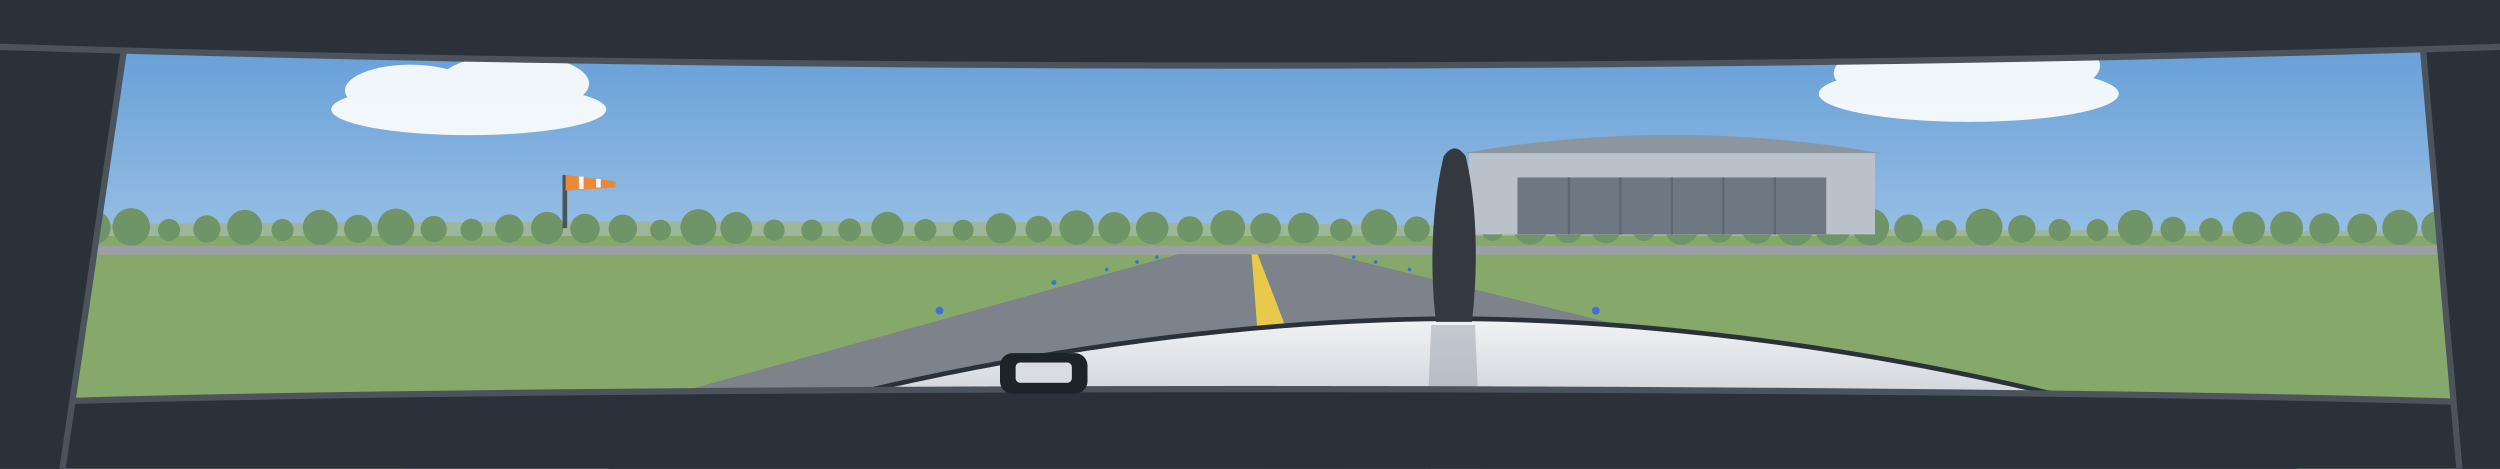
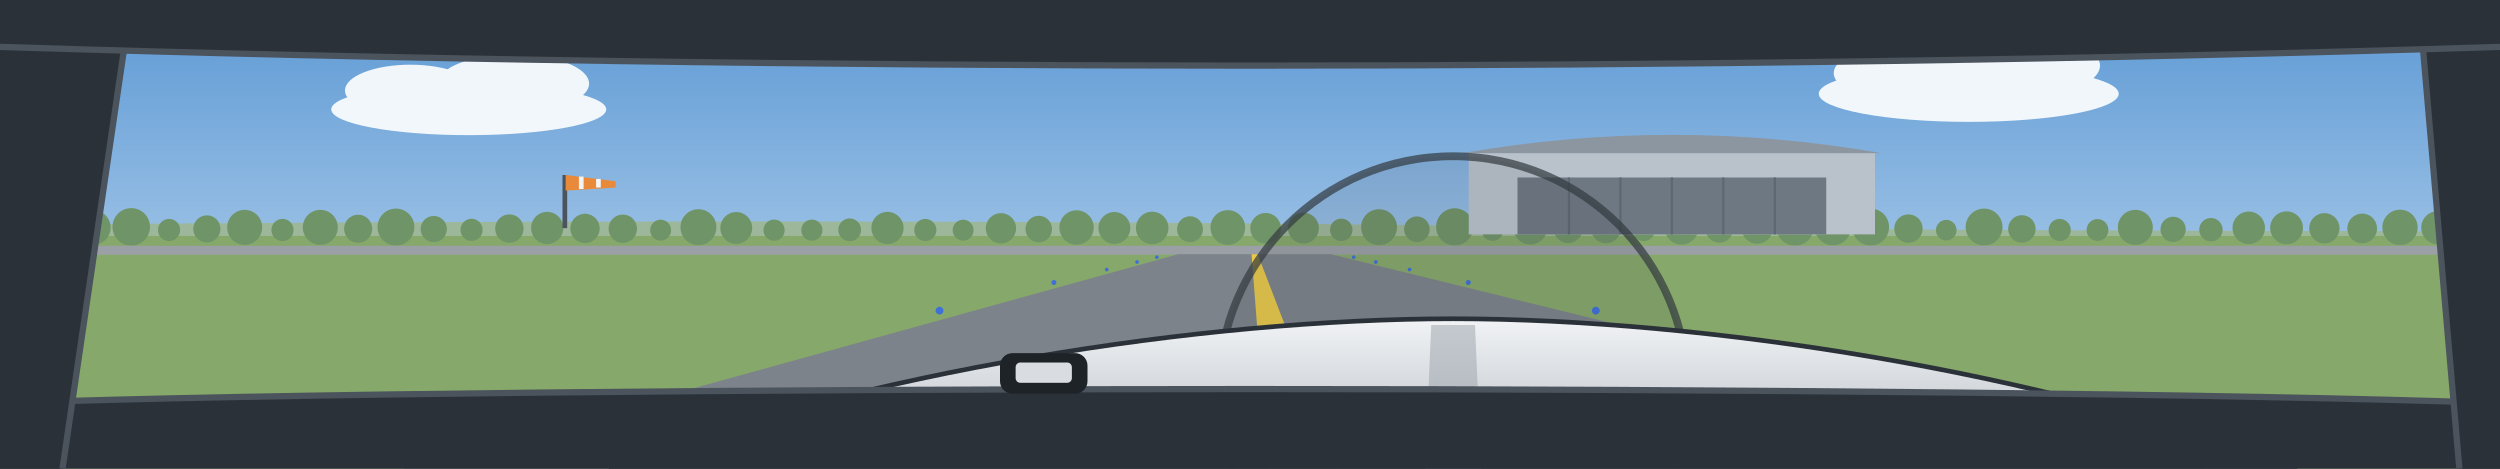
<svg xmlns="http://www.w3.org/2000/svg" viewBox="0 0 1600 300" preserveAspectRatio="xMidYMid slice">
  <defs>
    <linearGradient id="sky" x1="0" y1="0" x2="0" y2="1">
      <stop offset="0" stop-color="#5B98D4" />
      <stop offset="1" stop-color="#D2E4F4" />
    </linearGradient>
    <linearGradient id="cowl" x1="0" y1="0" x2="0" y2="1">
      <stop offset="0" stop-color="#F1F3F5" />
      <stop offset="1" stop-color="#B4BBC3" />
    </linearGradient>
  </defs>
  <rect width="1600" height="300" fill="url(#sky)" />
  <g transform="rotate(0 800 150)">
    <g transform="translate(300 70) scale(1.1)" fill="#FFFFFF" opacity="0.9">
      <ellipse cx="0" cy="0" rx="80" ry="15" />
      <ellipse cx="-34" cy="-11" rx="38" ry="15" />
      <ellipse cx="26" cy="-15" rx="44" ry="17" />
    </g>
    <g transform="translate(1260 60) scale(1.2)" fill="#FFFFFF" opacity="0.9">
      <ellipse cx="0" cy="0" rx="80" ry="15" />
      <ellipse cx="-34" cy="-11" rx="38" ry="15" />
      <ellipse cx="26" cy="-15" rx="44" ry="17" />
    </g>
    <rect x="-400" y="150" width="2400" height="700" fill="#86A86A" />
    <path d="M-400 148 Q400 138 900 144 T2000 147 V151 H-400 Z" fill="#9DB79A" />
    <g fill="#6F9467">
      <circle cx="-400" cy="147.4" r="6.6" />
      <circle cx="-375.8" cy="145.5" r="11.2" />
      <circle cx="-351.6" cy="146.3" r="9.3" />
      <circle cx="-327.4" cy="145.4" r="11.5" />
      <circle cx="-303.2" cy="145.9" r="10.3" />
      <circle cx="-279" cy="147" r="7.4" />
      <circle cx="-254.8" cy="146.3" r="9.2" />
      <circle cx="-230.6" cy="146.6" r="8.6" />
      <circle cx="-206.4" cy="145.3" r="11.7" />
      <circle cx="-182.2" cy="145.6" r="11.1" />
      <circle cx="-158" cy="146.2" r="9.6" />
      <circle cx="-133.8" cy="145.3" r="11.8" />
      <circle cx="-109.6" cy="145.3" r="11.9" />
      <circle cx="-85.4" cy="145.2" r="11.9" />
      <circle cx="-61.2" cy="145.6" r="10.9" />
      <circle cx="-37" cy="147.3" r="6.7" />
      <circle cx="-12.8" cy="147.3" r="6.8" />
      <circle cx="11.4" cy="146.3" r="9.3" />
      <circle cx="35.6" cy="145.6" r="11.1" />
      <circle cx="59.8" cy="145.6" r="11" />
      <circle cx="84" cy="145.2" r="12" />
      <circle cx="108.2" cy="147.2" r="7.1" />
      <circle cx="132.4" cy="146.5" r="8.7" />
      <circle cx="156.6" cy="145.5" r="11.2" />
      <circle cx="180.8" cy="147.2" r="7.1" />
      <circle cx="205" cy="145.5" r="11.2" />
      <circle cx="229.2" cy="146.4" r="9" />
      <circle cx="253.4" cy="145.3" r="11.8" />
      <circle cx="277.6" cy="146.6" r="8.4" />
      <circle cx="301.8" cy="147.1" r="7.1" />
      <circle cx="326" cy="146.3" r="9.1" />
      <circle cx="350.2" cy="145.9" r="10.3" />
      <circle cx="374.4" cy="146.2" r="9.4" />
      <circle cx="398.6" cy="146.4" r="9.1" />
      <circle cx="422.8" cy="147.3" r="6.7" />
      <circle cx="447" cy="145.4" r="11.5" />
      <circle cx="471.2" cy="145.9" r="10.2" />
      <circle cx="495.4" cy="147.3" r="6.8" />
      <circle cx="519.6" cy="147.3" r="6.8" />
      <circle cx="543.8" cy="147.1" r="7.3" />
      <circle cx="568" cy="145.9" r="10.3" />
      <circle cx="592.2" cy="147.2" r="7.1" />
      <circle cx="616.4" cy="147.3" r="6.7" />
      <circle cx="640.6" cy="146.1" r="9.7" />
      <circle cx="664.8" cy="146.6" r="8.5" />
      <circle cx="689" cy="145.6" r="11" />
      <circle cx="713.2" cy="145.9" r="10.2" />
      <circle cx="737.4" cy="145.9" r="10.4" />
      <circle cx="761.6" cy="146.7" r="8.3" />
      <circle cx="785.8" cy="145.6" r="11.1" />
      <circle cx="810" cy="146.1" r="9.8" />
      <circle cx="834.2" cy="146" r="9.9" />
      <circle cx="858.4" cy="147.1" r="7.2" />
      <circle cx="882.6" cy="145.4" r="11.5" />
      <circle cx="906.8" cy="146.7" r="8.2" />
      <circle cx="931" cy="145.2" r="11.9" />
      <circle cx="955.2" cy="147.2" r="7" />
      <circle cx="979.4" cy="145.6" r="10.9" />
      <circle cx="1003.6" cy="146.2" r="9.4" />
      <circle cx="1027.8" cy="146.1" r="9.6" />
      <circle cx="1052" cy="147.1" r="7.2" />
      <circle cx="1076.2" cy="145.7" r="10.8" />
      <circle cx="1100.4" cy="146.4" r="8.9" />
      <circle cx="1124.6" cy="146" r="10" />
      <circle cx="1148.8" cy="145.2" r="12" />
      <circle cx="1173" cy="145.3" r="11.7" />
      <circle cx="1197.2" cy="145.3" r="11.8" />
      <circle cx="1221.4" cy="146.3" r="9.1" />
      <circle cx="1245.6" cy="147.3" r="6.6" />
      <circle cx="1269.8" cy="145.3" r="11.8" />
      <circle cx="1294" cy="146.5" r="8.8" />
      <circle cx="1318.2" cy="147.2" r="7.1" />
      <circle cx="1342.4" cy="147.2" r="7" />
      <circle cx="1366.6" cy="145.5" r="11.2" />
      <circle cx="1390.8" cy="146.8" r="8.1" />
      <circle cx="1415" cy="147" r="7.5" />
      <circle cx="1439.2" cy="145.8" r="10.4" />
      <circle cx="1463.4" cy="145.8" r="10.5" />
      <circle cx="1487.6" cy="146.1" r="9.7" />
      <circle cx="1511.8" cy="146.2" r="9.5" />
      <circle cx="1536" cy="145.5" r="11.3" />
      <circle cx="1560.2" cy="145.7" r="10.6" />
      <circle cx="1584.4" cy="147.2" r="7" />
      <circle cx="1608.6" cy="147.1" r="7.2" />
      <circle cx="1632.8" cy="147.3" r="6.8" />
      <circle cx="1657" cy="146.9" r="7.7" />
      <circle cx="1681.2" cy="146.7" r="8.3" />
      <circle cx="1705.4" cy="146.9" r="7.7" />
      <circle cx="1729.6" cy="146.5" r="8.8" />
      <circle cx="1753.8" cy="145.4" r="11.5" />
      <circle cx="1778" cy="145.5" r="11.2" />
      <circle cx="1802.2" cy="146.6" r="8.5" />
      <circle cx="1826.4" cy="147" r="7.6" />
      <circle cx="1850.6" cy="146.6" r="8.6" />
      <circle cx="1874.8" cy="146.6" r="8.5" />
      <circle cx="1899" cy="145.6" r="11" />
      <circle cx="1923.2" cy="146.5" r="8.8" />
      <circle cx="1947.4" cy="145.6" r="11.1" />
      <circle cx="1971.6" cy="146.3" r="9.3" />
      <circle cx="1995.8" cy="145.2" r="11.9" />
    </g>
    <g>
      <rect x="940" y="98" width="260" height="52" fill="#B9C2CB" />
      <path d="M936 98 Q1070 74.6 1204 98 Z" fill="#8C96A1" />
      <rect x="971.2" y="113.6" width="197.6" height="36.4" fill="#6E7883" />
      <path d="M1004.1 113.6 V150" stroke="#5E6873" stroke-width="1.5" />
      <path d="M1037.1 113.6 V150" stroke="#5E6873" stroke-width="1.5" />
      <path d="M1070 113.6 V150" stroke="#5E6873" stroke-width="1.5" />
      <path d="M1102.9 113.6 V150" stroke="#5E6873" stroke-width="1.5" />
      <path d="M1135.9 113.6 V150" stroke="#5E6873" stroke-width="1.5" />
    </g>
    <path d="M-29200 163 L30800 163 L17675 157.3 L-16075 157.3 Z" fill="#9AA0A6" />
    <path d="M-610 540 L2390 540 L851.8 162.7 L754 162.7 Z" fill="#7C838A" />
    <path d="M830 540 L950 540 L804.9 162.7 L801 162.7 Z" fill="#E8C94A" />
    <circle cx="323" cy="267" r="6" fill="#3F6FD8" />
    <circle cx="1331" cy="267" r="6" fill="#3F6FD8" />
    <circle cx="601.3" cy="198.8" r="2.5" fill="#3F6FD8" />
    <circle cx="1021.3" cy="198.8" r="2.5" fill="#3F6FD8" />
    <circle cx="674.5" cy="180.8" r="1.6" fill="#3F6FD8" />
    <circle cx="939.7" cy="180.8" r="1.6" fill="#3F6FD8" />
    <circle cx="708.3" cy="172.5" r="1.2" fill="#3F6FD8" />
    <circle cx="902.1" cy="172.5" r="1.2" fill="#3F6FD8" />
    <circle cx="727.7" cy="167.7" r="1.2" fill="#3F6FD8" />
    <circle cx="880.5" cy="167.7" r="1.2" fill="#3F6FD8" />
    <circle cx="740.4" cy="164.6" r="1.2" fill="#3F6FD8" />
    <circle cx="866.4" cy="164.6" r="1.2" fill="#3F6FD8" />
    <g>
      <rect x="360" y="112" width="3" height="34" fill="#4B535C" />
      <path d="M362 112 L394 116 L394 120 L362 122 Z" fill="#E98A3A" />
      <path d="M372 113 V121 M383 114.5 V120" stroke="#F2F4F6" stroke-width="3" />
    </g>
  </g>
+   <circle cx="930" cy="250" r="150" fill="#33393F" fill-opacity="0.1" stroke="#33393F" stroke-opacity="0.7" stroke-width="5" />
  <path d="M390 300 C550 238 770 204 930 204 C1090 204 1310 238 1470 300 Z" fill="url(#cowl)" stroke="#2B3138" stroke-width="3" />
  <path d="M916 208 L944 208 L948 300 L912 300 Z" fill="#9AA1AA" opacity="0.5" />
-   <g transform="translate(0 0)">
-     <path d="M919 206 C914 164 918 124 924 100 Q931 90 938 100 C944 124 947 164 942 206 Z" fill="#33393F" />
-   </g>
  <path d="M0 300 V258 C340 246 1260 246 1600 258 V300 Z" fill="#2B3138" />
  <path d="M0 258 C340 246 1260 246 1600 258" fill="none" stroke="#4B535C" stroke-width="4" />
  <rect x="640" y="226" width="56" height="26" rx="8" fill="#1E2328" />
  <rect x="650" y="232" width="36" height="13" rx="3" fill="#D9DCE0" />
  <path d="M0 0 H84 L40 300 H0 Z" fill="#2B3138" />
  <path d="M84 0 L40 300" stroke="#4B535C" stroke-width="4" />
  <path d="M1600 0 H1548 L1574 300 H1600 Z" fill="#2B3138" />
  <path d="M1548 0 L1574 300" stroke="#4B535C" stroke-width="4" />
  <path d="M0 0 H1600 V30 C1100 46 500 46 0 30 Z" fill="#2B3138" />
  <path d="M0 30 C500 46 1100 46 1600 30" fill="none" stroke="#4B535C" stroke-width="4" />
</svg>
